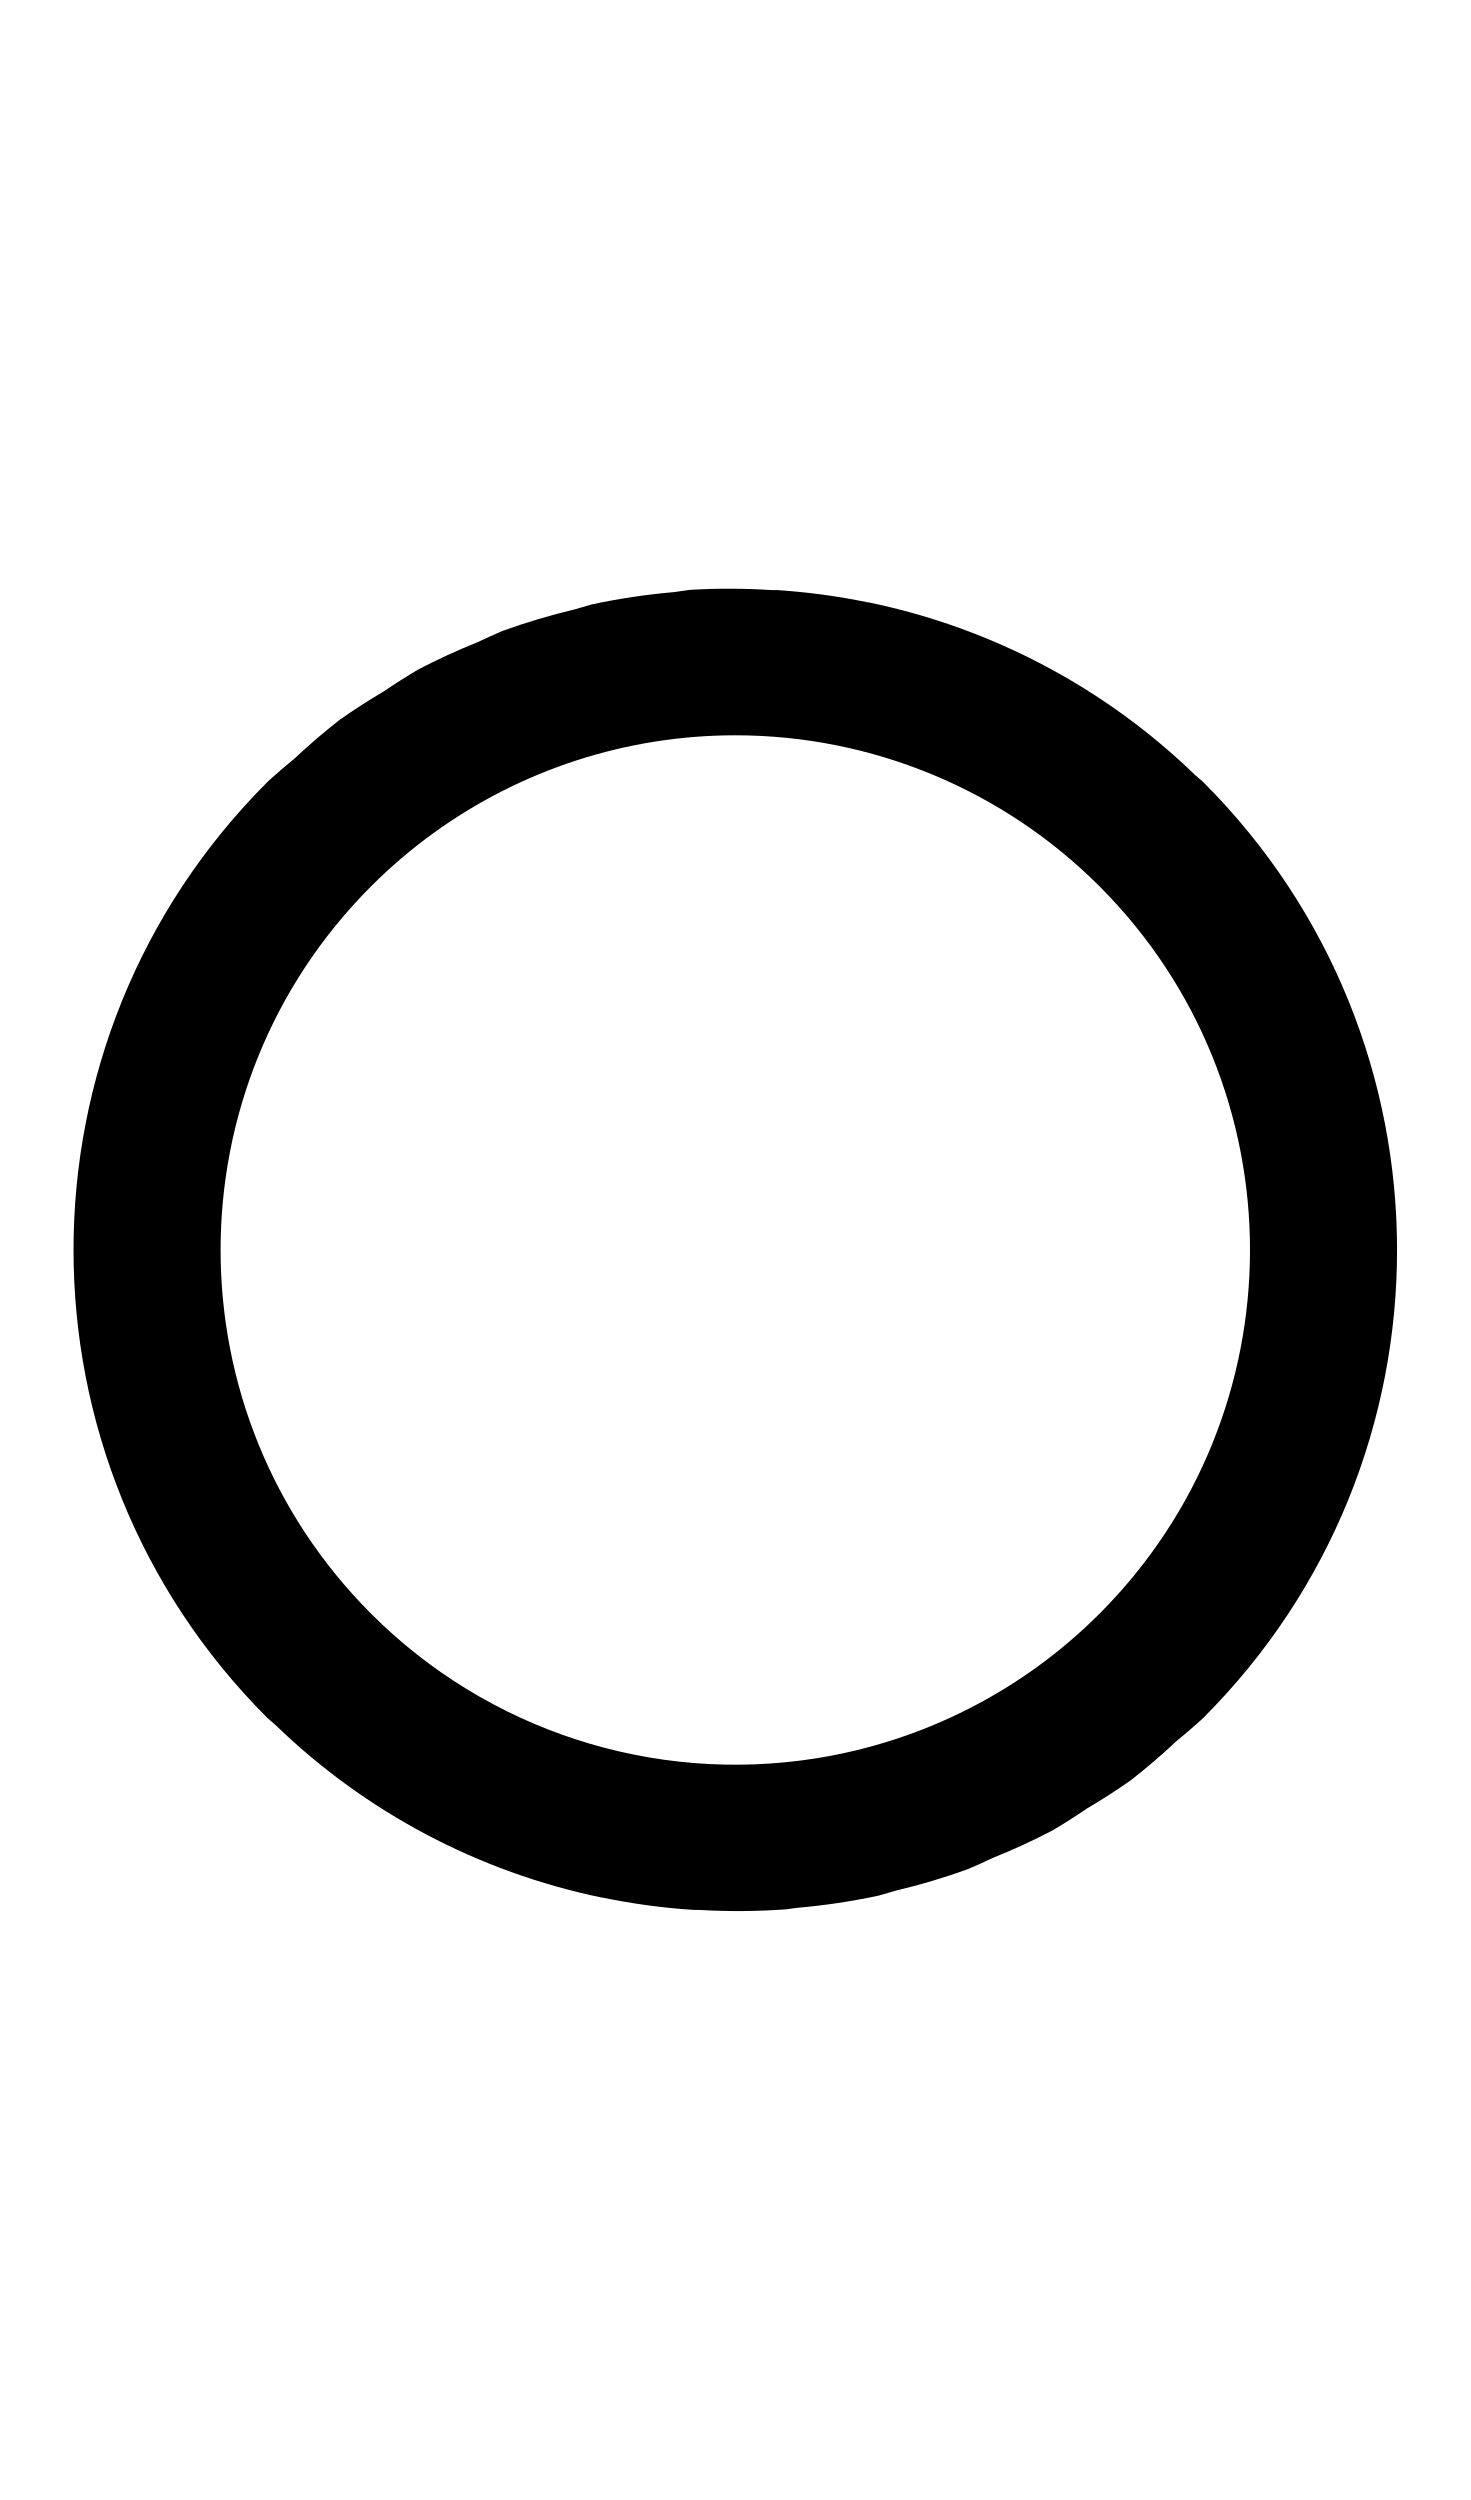
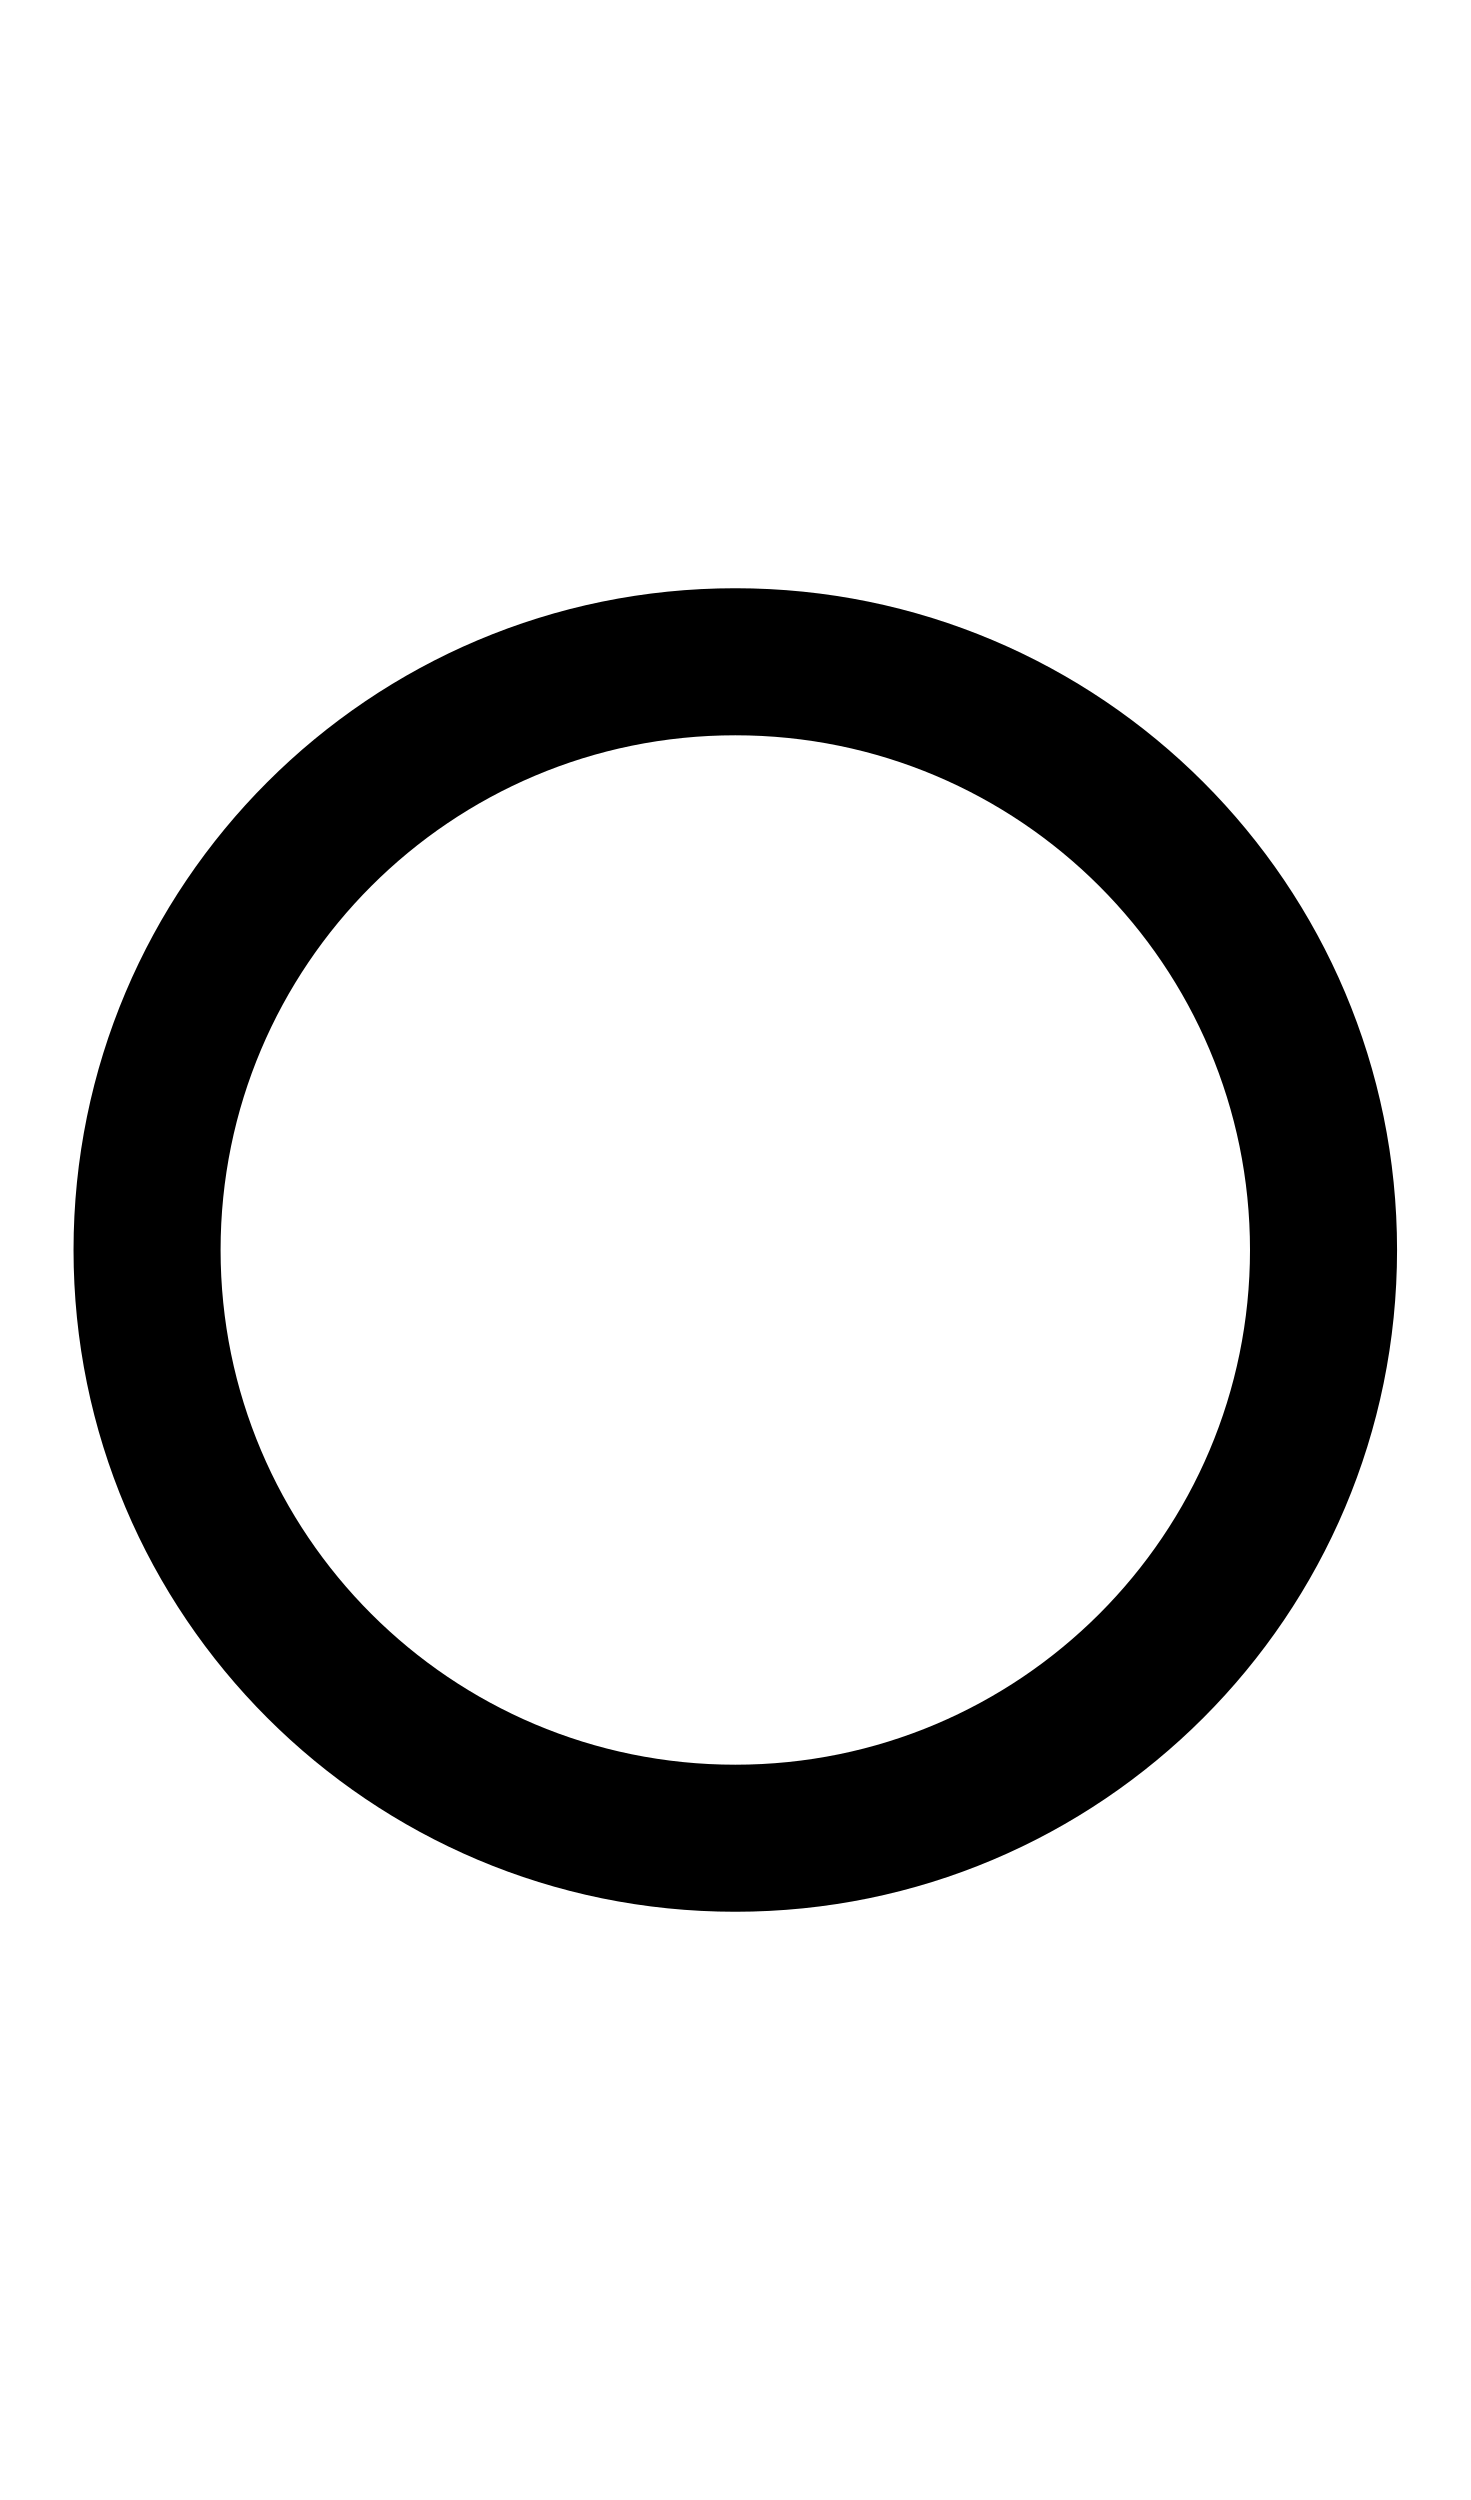
<svg xmlns="http://www.w3.org/2000/svg" width="500" height="850">
-   <path d="M 234.635 200.547 A 225 225 0 0 0 232.52 200.844 A 225 225 0 0 0 229.078 201.328 A 225 225 0 0 0 201.234 205.496 A 225 225 0 0 0 195.367 207.195 A 225 225 0 0 0 170.9 214.496 A 225 225 0 0 0 162.465 218.305 A 225 225 0 0 0 142.139 227.656 A 225 225 0 0 0 130.426 235.105 A 225 225 0 0 0 115.518 244.713 A 225 225 0 0 0 100.041 257.984 A 225 225 0 0 0 91.805 265.045 L 91.789 265.055 A 25 25 0 0 0 90.943 265.863 L 90.9 265.9 A 225 225 0 0 0 90.895 584.092 L 90.9 584.098 L 90.9 584.1 A 25 25 0 0 0 92.465 585.453 A 25 25 0 0 0 93.602 586.438 A 225 225 0 0 0 204.416 645.137 L 205.139 645.242 A 225 225 0 0 0 235.807 649.371 A 225 225 0 0 0 237.744 649.377 A 225 225 0 0 0 267.48 649.156 A 225 225 0 0 0 270.922 648.672 A 225 225 0 0 0 298.766 644.504 A 225 225 0 0 0 304.633 642.805 A 225 225 0 0 0 329.1 635.504 A 225 225 0 0 0 337.535 631.695 A 225 225 0 0 0 357.861 622.344 A 225 225 0 0 0 369.574 614.895 A 225 225 0 0 0 384.482 605.287 A 225 225 0 0 0 399.959 592.016 A 225 225 0 0 0 408.195 584.955 L 408.211 584.945 A 25 25 0 0 0 409.057 584.137 L 409.1 584.1 A 225 225 0 0 0 409.117 265.922 L 409.1 265.902 L 409.1 265.9 A 25 25 0 0 0 407.535 264.547 A 25 25 0 0 0 406.398 263.562 A 225 225 0 0 0 295.584 204.863 L 294.861 204.758 A 225 225 0 0 0 264.193 200.629 A 225 225 0 0 0 262.256 200.623 A 225 225 0 0 0 234.635 200.547 z M 250 250 A 175 175 0 0 1 373.744 301.256 A 175 175 0 0 1 373.744 548.744 A 175 175 0 0 1 277.377 597.846 A 175 175 0 0 1 126.256 548.744 A 175 175 0 0 1 126.256 301.256 A 175 175 0 0 1 147.137 283.422 A 175 175 0 0 1 250 250 z " />
+   <path d="M 250 200 A 225 225 0 0 0 25 425 A 225 225 0 0 0 250 650 A 225 225 0 0 0 475 425 A 225 225 0 0 0 250 200 z M 250 250 A 175 175 0 0 1 425 425 A 175 175 0 0 1 250 600 A 175 175 0 0 1 75 425 A 175 175 0 0 1 250 250 z " />
</svg>
